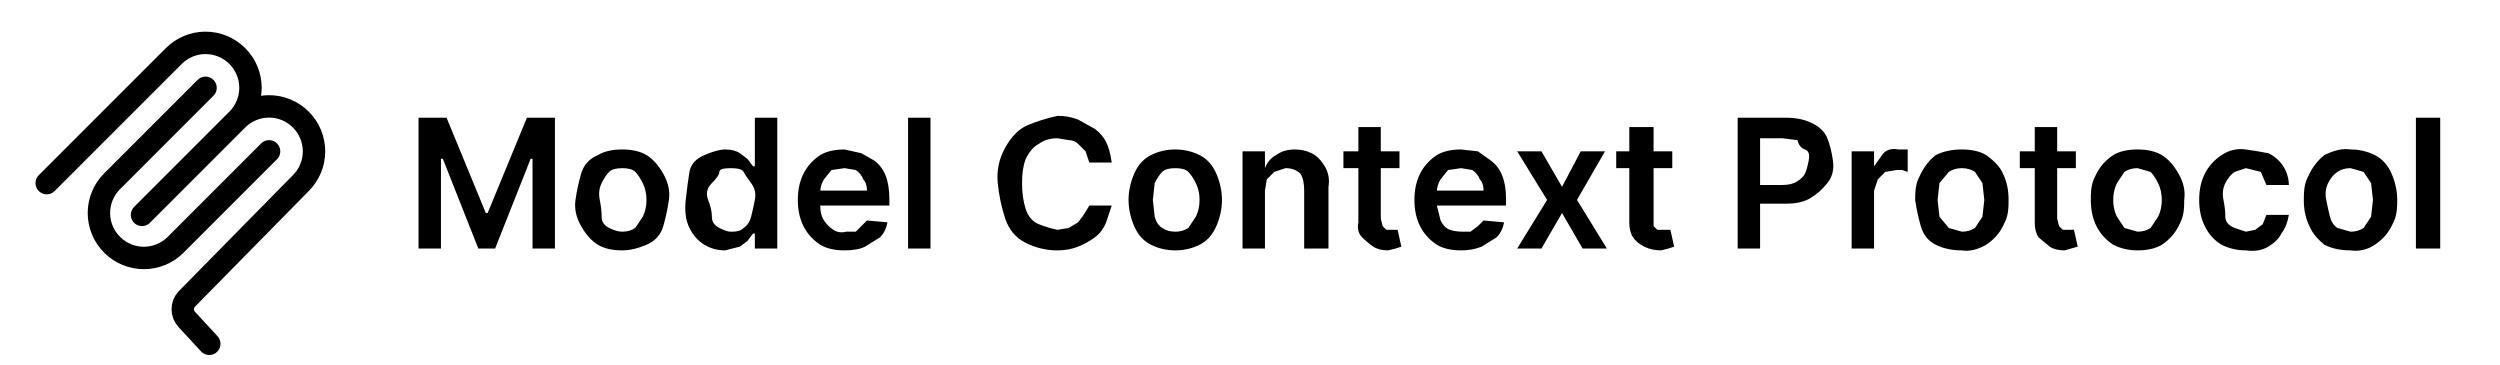
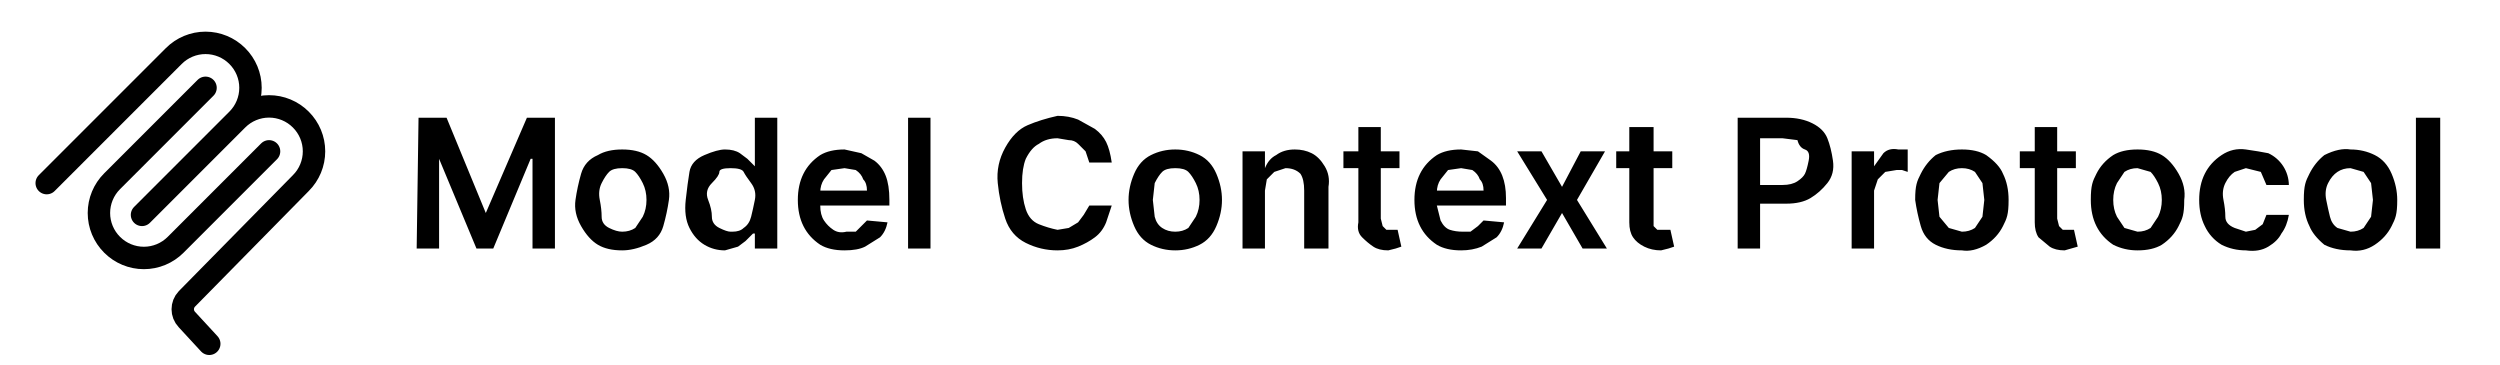
<svg xmlns="http://www.w3.org/2000/svg" fill="none" viewBox="0 0 1338 195">
  <path stroke="#000" stroke-linecap="round" stroke-width="12" d="m25 98 68-68a24 24 0 0134 0a24 24 0 010 34l-51 51m51-51a24 24 0 0134 0a24 24 0 010 34l-61 62a8 8 0 000 11l12 13M110 47 60 97a24 24 0 000 34a24 24 0 0034 0l50-50" />
-   <path fill="#000" d="M224 63h15l21 51h1l21-51h15v70h-12V85h-1l-19 48h-9l-19-48h-1v48h-12zm109 71q-8 0-13-3t-9-10-3-14 3-14 9-10q5-3 13-3t13 3 9 10 3 14-3 14-9 10-13 3m0-10q4 0 7-2l4-6q2-4 2-9t-2-9-4-6-7-2-7 2-4 6-1 9 1 9 4 6 7 2m55 10q-6 0-11-3t-8-9-2-15 2-15 8-9 11-3q5 0 8 2l4 3 3 4h1V63h12v70h-12v-8h-1l-3 4-4 3zm4-10q4 0 6-2 3-2 4-6t2-9-2-9-4-6-7-2-6 2-4 6-2 9 2 9 4 6 6 2m61 10q-8 0-13-3-6-4-9-10t-3-14 3-14 9-10q5-3 13-3l9 2 7 4q4 3 6 8t2 13v3h-43v-8h31q0-4-2-6-1-3-4-5l-6-1-7 1-4 5q-2 3-2 7v7q0 5 2 8t5 5 7 1h5l3-3 3-3 11 1q-1 5-4 8l-8 5q-4 2-11 2m46-71v70h-12V63zm97 24h-12l-2-6-4-4q-2-2-5-2l-6-1q-6 0-10 3-4 2-7 8-2 5-2 13t2 14 7 8 10 3l6-1 5-3 3-4 3-5h12l-3 9q-2 5-6 8t-9 5-11 2q-9 0-17-4t-11-13-4-19 4-19 12-12 16-5q6 0 11 2l9 5q4 3 6 7t3 11m34 47q-7 0-13-3t-9-10-3-14 3-14 9-10 13-3 13 3 9 10 3 14-3 14-9 10-13 3m0-10q4 0 7-2l4-6q2-4 2-9t-2-9-4-6-7-2-7 2-4 6l-1 9 1 9q1 4 4 6t7 2m48-22v31h-12V81h12v9q2-5 6-7 4-3 10-3 5 0 9 2t7 7 2 11v33h-13v-31q0-6-2-9-3-3-8-3l-6 2-4 4zm72-21v9h-30v-9zm-22-13h12v49l1 4 2 2h6l2 9-3 1-4 1q-5 0-8-2t-6-5-2-8zm55 66q-8 0-13-3-6-4-9-10t-3-14 3-14 9-10q5-3 13-3l9 1 7 5q4 3 6 8t2 12v4h-43v-8h31q0-4-2-6-1-3-4-5l-6-1-7 1-4 5q-2 3-2 7v7l2 8q2 4 5 5t7 1h4l4-3 3-3 11 1q-1 5-4 8l-8 5q-5 2-11 2m43-53 11 19 10-19h13l-15 26 16 26h-13l-11-19-11 19h-13l16-26-16-26zm70 0v9h-30v-9zm-23-13h13v53l2 2h7l2 9-3 1-4 1q-5 0-9-2t-6-5-2-8zm58 65V63h26q8 0 14 3t8 8 3 12-3 12-9 8-13 3h-18V99h16q5 0 8-2t4-4 2-7-2-6-4-5l-8-1h-12v59zm61 0V81h12v8l5-7q3-3 8-2h5v12l-3-1h-3l-6 1-4 4-2 6v31zm59 1q-8 0-14-3t-8-10-3-14c0-8 1-10 3-14q3-6 8-10 6-3 14-3t13 3q7 5 9 10 3 6 3 14c0 8-1 10-3 14q-3 6-9 10-7 4-13 3m0-10q4 0 7-2l4-6 1-9-1-9-4-6q-3-2-7-2t-7 2l-5 6-1 9 1 9 5 6zm61-43v9h-30v-9zm-22-13h12v49l1 4 2 2h6l2 9-7 2q-5 0-8-2l-6-5q-2-3-2-8zm55 66q-7 0-13-3-6-4-9-10t-3-14c0-8 1-10 3-14q3-6 9-10 5-3 13-3t13 3 9 10 3 14c0 8-1 10-3 14q-3 6-9 10-5 3-13 3m0-10q4 0 7-2l4-6q2-4 2-9t-2-9-4-6l-7-2q-4 0-7 2l-4 6q-2 4-2 9t2 9l4 6zm58 10q-7 0-13-3a23 23 0 01-9-10q-3-6-3-14t3-14 9-10 13-3 12 2a19 19 0 01 11 17h-12l-3-7-8-2-6 2q-3 2-5 6t-1 9 1 9 5 6l6 2 5-1 4-3 2-5h12q-1 6-4 10-2 4-7 7t-12 2m56 0q-8 0-14-3-6-5-8-10-3-6-3-14c0-8 1-10 3-14q3-6 8-10 8-4 14-3 7 0 13 3t9 10 3 14c0 8-1 10-3 14q-3 6-9 10t-13 3m0-10q4 0 7-2l4-6 1-9-1-9-4-6-7-2q-4 0-7 2t-5 6-1 9 2 9 4 6zm48-61v70h-13V63z" />
+   <path fill="#000" d="M224 63h15l21 51l22-51h15v70h-12V85h-1l-20 48h-9l-20-48v48h-12zm109 71q-8 0-13-3t-9-10-3-14 3-14 9-10q5-3 13-3t13 3 9 10 3 14-3 14-9 10-13 3m0-10q4 0 7-2l4-6q2-4 2-9t-2-9-4-6-7-2-7 2-4 6-1 9 1 9 4 6 7 2m55 10q-6 0-11-3t-8-9-2-15 2-15 8-9 11-3q5 0 8 2l4 3 4 4V63h12v70h-12v-8h-1l-4 4-4 3zm4-10q4 0 6-2 3-2 4-6t2-9-2-9-4-6-7-2-6 2-4 6-2 9 2 9 4 6 6 2m61 10q-8 0-13-3-6-4-9-10t-3-14 3-14 9-10q5-3 13-3l9 2 7 4q4 3 6 8t2 13v3h-43v-8h31q0-4-2-6-1-3-4-5l-6-1-7 1-4 5q-2 3-2 7v7q0 5 2 8t5 5 7 1h5l3-3 3-3 11 1q-1 5-4 8l-8 5q-4 2-11 2m46-71v70h-12V63zm97 24h-12l-2-6-4-4q-2-2-5-2l-6-1q-6 0-10 3-4 2-7 8-2 5-2 13t2 14 7 8 10 3l6-1 5-3 3-4 3-5h12l-3 9q-2 5-6 8t-9 5-11 2q-9 0-17-4t-11-13-4-19 4-19 12-12 16-5q6 0 11 2l9 5q4 3 6 7t3 11m34 47q-7 0-13-3t-9-10-3-14 3-14 9-10 13-3 13 3 9 10 3 14-3 14-9 10-13 3m0-10q4 0 7-2l4-6q2-4 2-9t-2-9-4-6-7-2-7 2-4 6l-1 9 1 9q1 4 4 6t7 2m48-22v31h-12V81h12v9q2-5 6-7 4-3 10-3 5 0 9 2t7 7 2 11v33h-13v-31q0-6-2-9-3-3-8-3l-6 2-4 4zm72-21v9h-30v-9zm-22-13h12v49l1 4 2 2h6l2 9-3 1-4 1q-5 0-8-2t-6-5-2-8zm55 66q-8 0-13-3-6-4-9-10t-3-14 3-14 9-10q5-3 13-3l9 1 7 5q4 3 6 8t2 12v4h-43v-8h31q0-4-2-6-1-3-4-5l-6-1-7 1-4 5q-2 3-2 7v7l2 8q2 4 5 5t7 1h4l4-3 3-3 11 1q-1 5-4 8l-8 5q-5 2-11 2m43-53 11 19 10-19h13l-15 26 16 26h-13l-11-19-11 19h-13l16-26-16-26zm70 0v9h-30v-9zm-23-13h13v53l2 2h7l2 9-3 1-4 1q-5 0-9-2t-6-5-2-8zm58 65V63h26q8 0 14 3t8 8 3 12-3 12-9 8-13 3h-18V99h16q5 0 8-2t4-4 2-7-2-6-4-5l-8-1h-12v59zm61 0V81h12v8l5-7q3-3 8-2h5v12l-3-1h-3l-6 1-4 4-2 6v31zm59 1q-8 0-14-3t-8-10-3-14c0-8 1-10 3-14q3-6 8-10 6-3 14-3t13 3q7 5 9 10 3 6 3 14c0 8-1 10-3 14q-3 6-9 10-7 4-13 3m0-10q4 0 7-2l4-6 1-9-1-9-4-6q-3-2-7-2t-7 2l-5 6-1 9 1 9 5 6zm61-43v9h-30v-9zm-22-13h12v49l1 4 2 2h6l2 9-7 2q-5 0-8-2l-6-5q-2-3-2-8zm55 66q-7 0-13-3-6-4-9-10t-3-14c0-8 1-10 3-14q3-6 9-10 5-3 13-3t13 3 9 10 3 14c0 8-1 10-3 14q-3 6-9 10-5 3-13 3m0-10q4 0 7-2l4-6q2-4 2-9t-2-9-4-6l-7-2q-4 0-7 2l-4 6q-2 4-2 9t2 9l4 6zm58 10q-7 0-13-3a23 23 0 01-9-10q-3-6-3-14t3-14 9-10 13-3 12 2a19 19 0 01 11 17h-12l-3-7-8-2-6 2q-3 2-5 6t-1 9 1 9 5 6l6 2 5-1 4-3 2-5h12q-1 6-4 10-2 4-7 7t-12 2m56 0q-8 0-14-3-6-5-8-10-3-6-3-14c0-8 1-10 3-14q3-6 8-10 8-4 14-3 7 0 13 3t9 10 3 14c0 8-1 10-3 14q-3 6-9 10t-13 3m0-10q4 0 7-2l4-6 1-9-1-9-4-6-7-2q-4 0-7 2t-5 6-1 9 2 9 4 6zm48-61v70h-13V63z" />
</svg>
